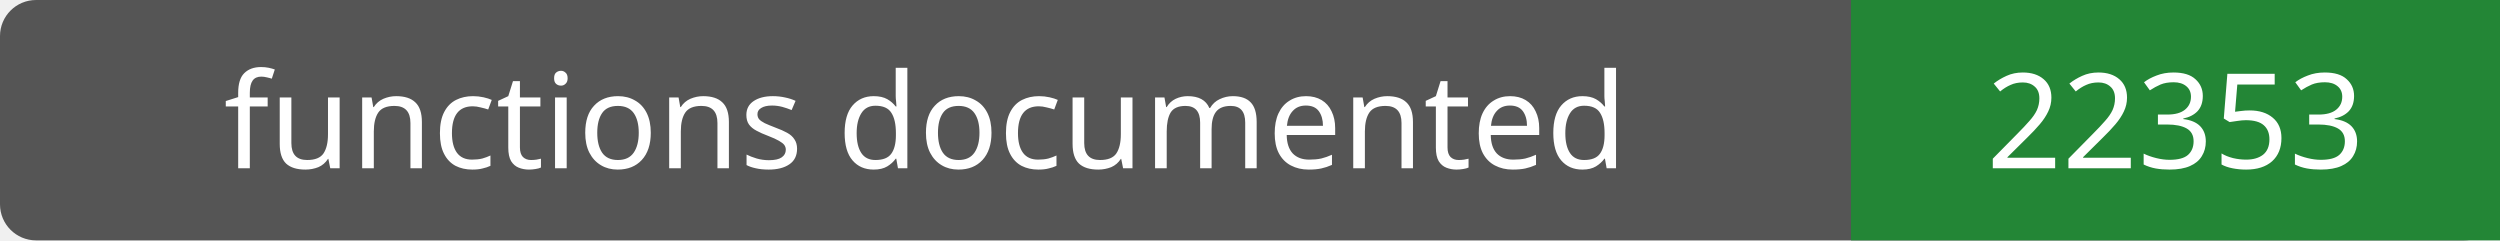
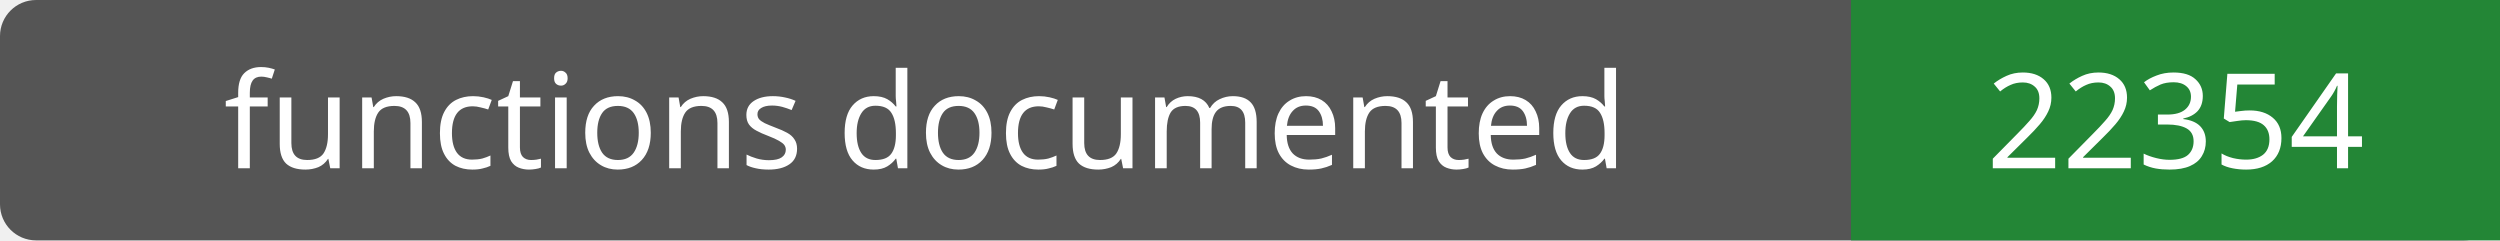
- <svg xmlns="http://www.w3.org/2000/svg" width="208" height="20" role="img" aria-label="functions documented: 22353">
+ <svg xmlns="http://www.w3.org/2000/svg" width="208" height="20" role="img" aria-label="functions documented: 22354">
  <rect width="208" height="20" rx="3" fill="#555" />
  <path fill="#238636" d="M154 0h54v20H154z" />
  <g fill="#fff" text-anchor="middle" font-family="Verdana,sans-serif" font-size="11">
    <text x="77.0" y="14">functions documented</text>
-     <text x="181.0" y="14">22353</text>
+     <text x="181.0" y="14">22354</text>
  </g>
</svg>
